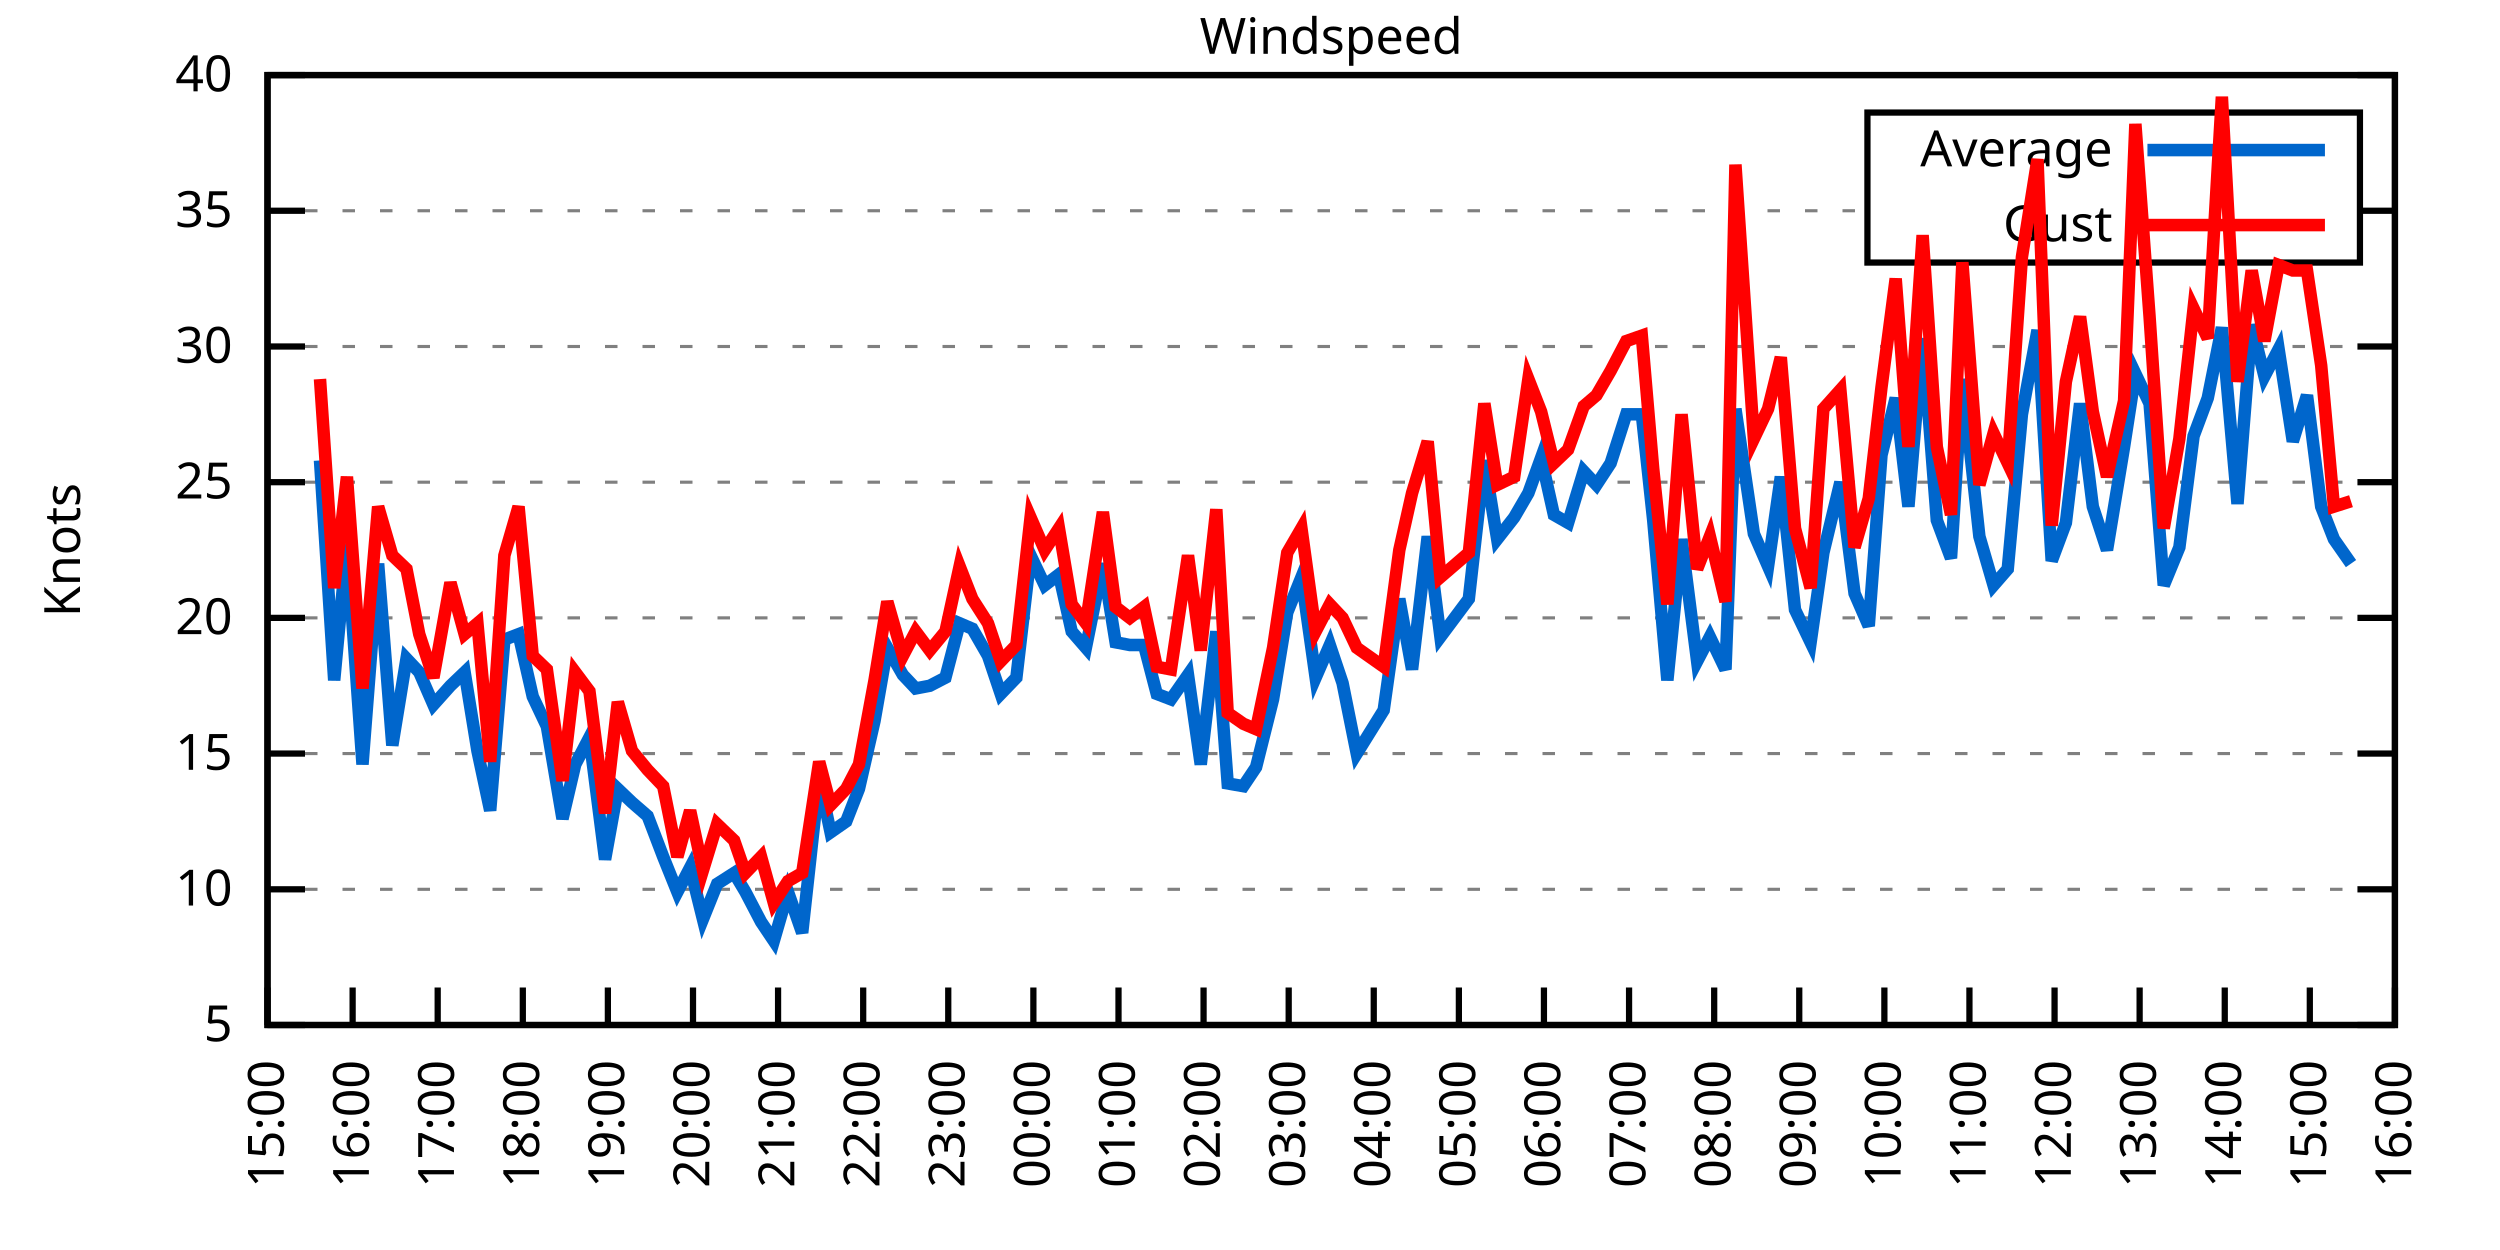
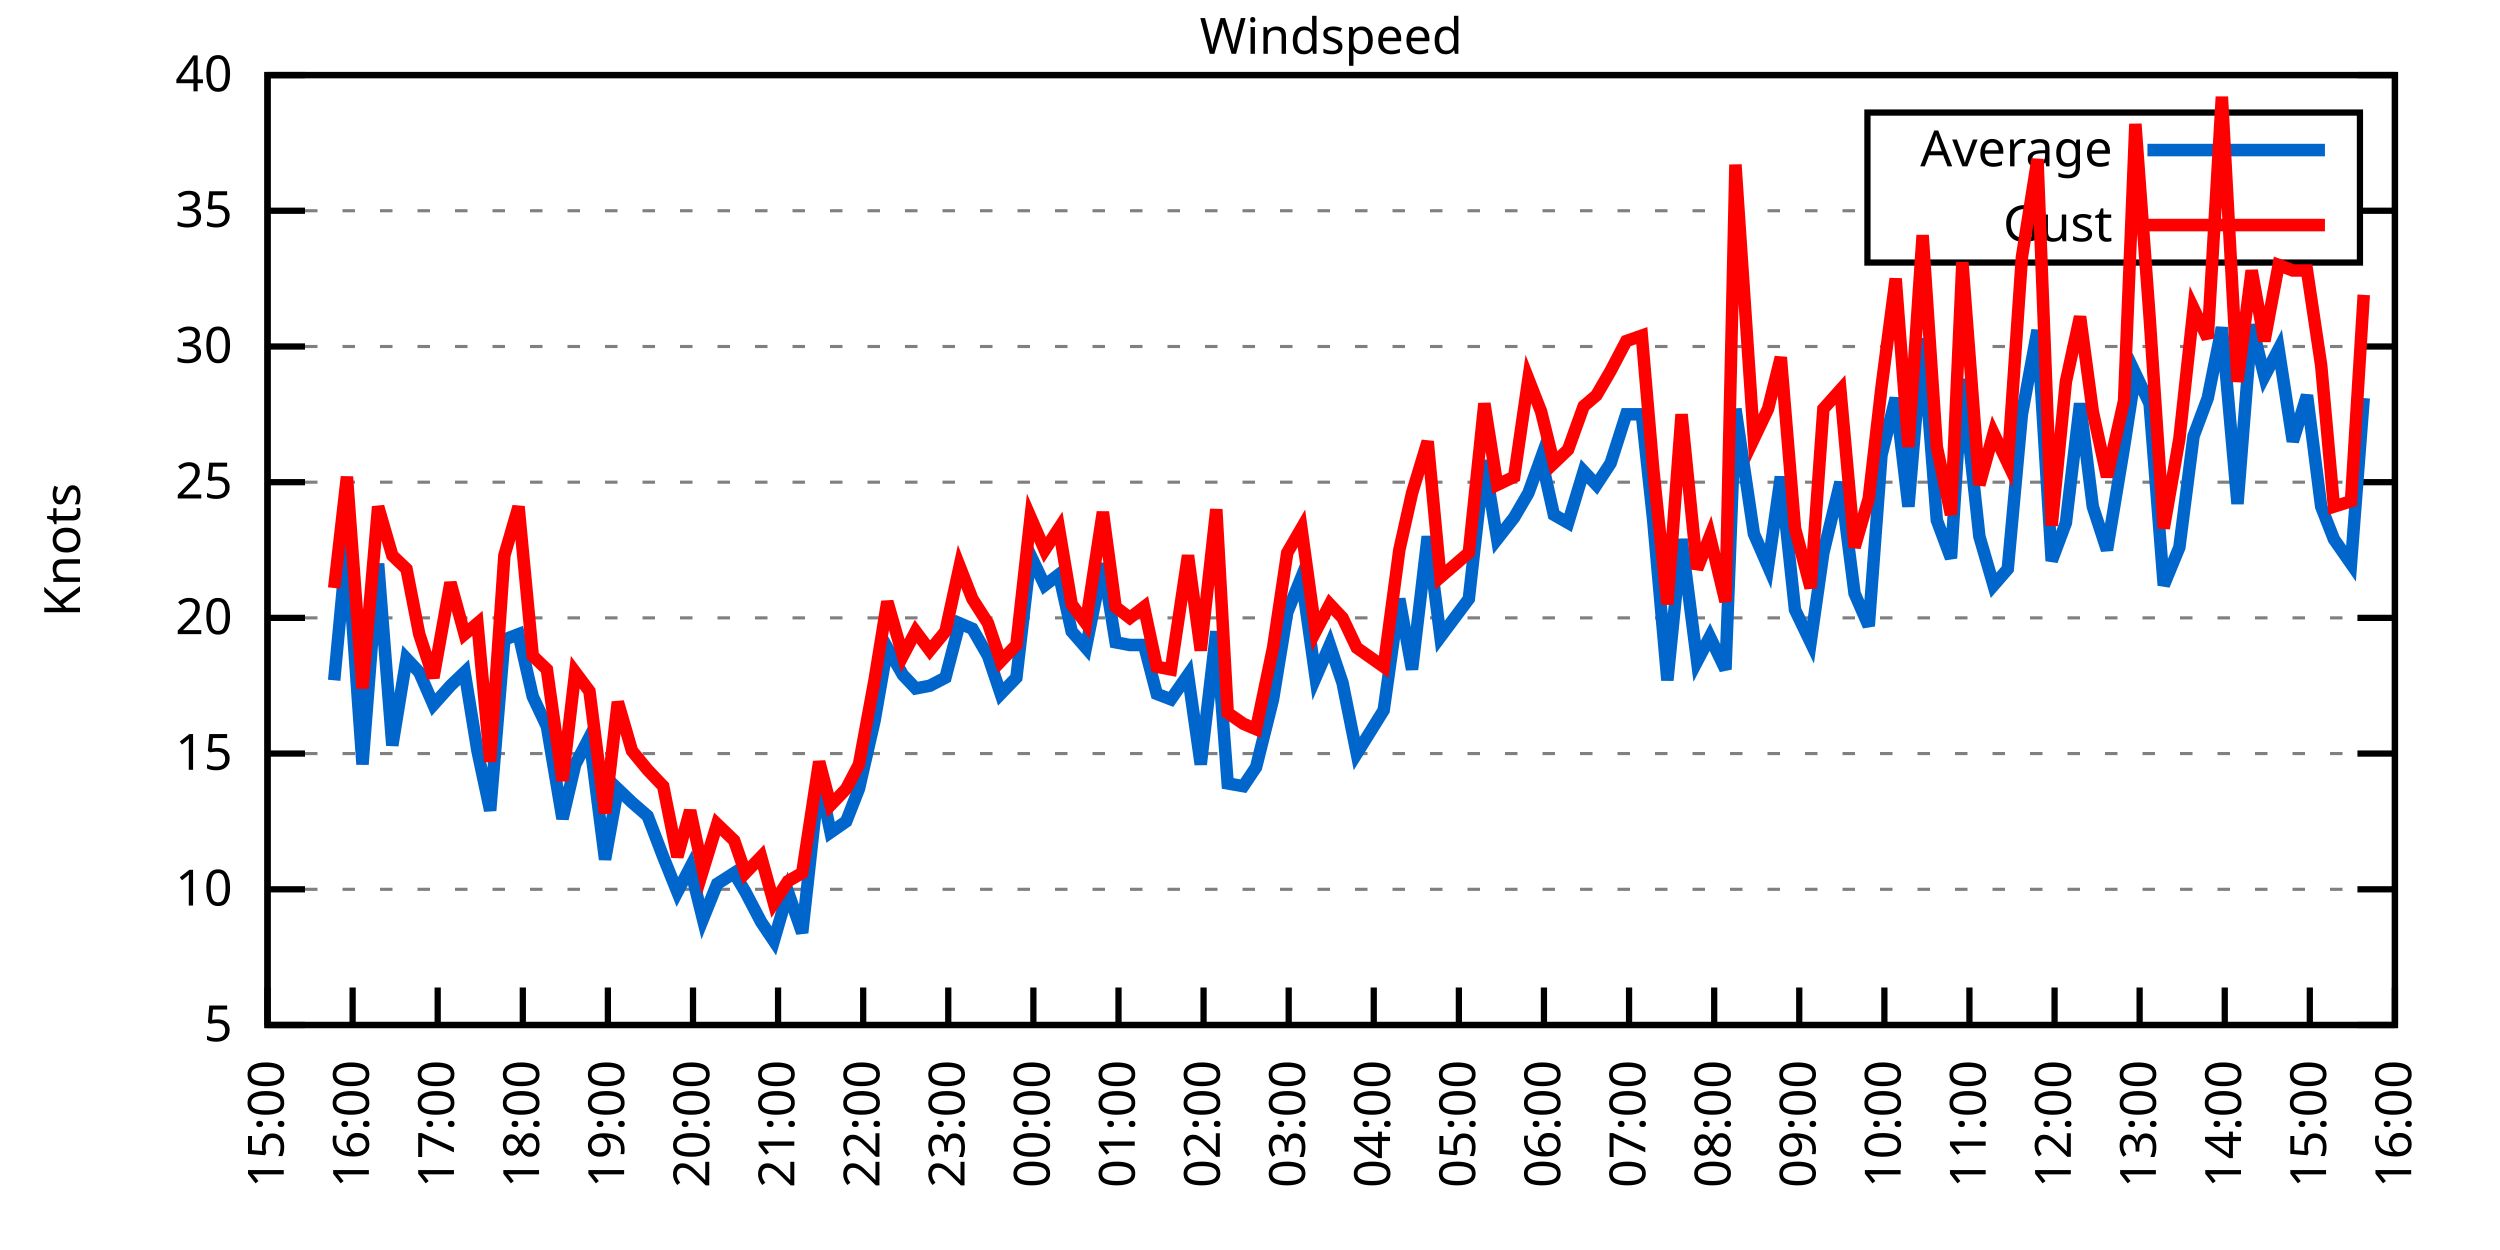
<svg xmlns="http://www.w3.org/2000/svg" xmlns:xlink="http://www.w3.org/1999/xlink" width="400" height="200" viewBox="0 0 400 200">
  <g id="gnuplot_canvas">
    <rect x="0" y="0" width="400" height="200" fill="none" />
    <defs>
      <circle id="gpDot" r="0.5" stroke-width="0.5" stroke="currentColor" />
      <path id="gpPt0" stroke-width="0.333" stroke="currentColor" d="M-1,0 h2 M0,-1 v2" />
      <path id="gpPt1" stroke-width="0.333" stroke="currentColor" d="M-1,-1 L1,1 M1,-1 L-1,1" />
      <path id="gpPt2" stroke-width="0.333" stroke="currentColor" d="M-1,0 L1,0 M0,-1 L0,1 M-1,-1 L1,1 M-1,1 L1,-1" />
      <rect id="gpPt3" stroke-width="0.333" stroke="currentColor" x="-1" y="-1" width="2" height="2" />
      <rect id="gpPt4" stroke-width="0.333" stroke="currentColor" fill="currentColor" x="-1" y="-1" width="2" height="2" />
      <circle id="gpPt5" stroke-width="0.333" stroke="currentColor" cx="0" cy="0" r="1" />
      <use xlink:href="#gpPt5" id="gpPt6" fill="currentColor" stroke="none" />
      <path id="gpPt7" stroke-width="0.333" stroke="currentColor" d="M0,-1.33 L-1.33,0.67 L1.33,0.67 z" />
      <use xlink:href="#gpPt7" id="gpPt8" fill="currentColor" stroke="none" />
      <use xlink:href="#gpPt7" id="gpPt9" stroke="currentColor" transform="rotate(180)" />
      <use xlink:href="#gpPt9" id="gpPt10" fill="currentColor" stroke="none" />
      <use xlink:href="#gpPt3" id="gpPt11" stroke="currentColor" transform="rotate(45)" />
      <use xlink:href="#gpPt11" id="gpPt12" fill="currentColor" stroke="none" />
      <path id="gpPt13" stroke-width="0.333" stroke="currentColor" d="M0,1.330 L1.265,0.411 L0.782,-1.067 L-0.782,-1.076 L-1.265,0.411 z" />
      <use xlink:href="#gpPt13" id="gpPt14" fill="currentColor" stroke="none" />
      <filter id="textbox" filterUnits="objectBoundingBox" x="0" y="0" height="1" width="1">
        <feFlood flood-color="white" flood-opacity="1" result="bgnd" />
        <feComposite in="SourceGraphic" in2="bgnd" operator="atop" />
      </filter>
      <filter id="greybox" filterUnits="objectBoundingBox" x="0" y="0" height="1" width="1">
        <feFlood flood-color="lightgrey" flood-opacity="1" result="grey" />
        <feComposite in="SourceGraphic" in2="grey" operator="atop" />
      </filter>
    </defs>
    <g fill="none" color="white" stroke="currentColor" stroke-width="1.00" stroke-linecap="butt" stroke-linejoin="miter">
</g>
    <g fill="none" color="black" stroke="currentColor" stroke-width="1.00" stroke-linecap="butt" stroke-linejoin="miter">
      <g stroke="none" shape-rendering="crispEdges">
        <polygon fill="rgb(255, 255, 255)" points="42.80,164.00 383.18,164.00 383.18,12.02 42.80,12.02 " />
      </g>
    </g>
    <g fill="none" color="black" stroke="currentColor" stroke-width="1.00" stroke-linecap="butt" stroke-linejoin="miter">
</g>
    <g fill="none" color="black" stroke="black" stroke-width="0.50" stroke-linecap="butt" stroke-linejoin="miter">
</g>
    <g fill="none" color="gray" stroke="currentColor" stroke-width="0.50" stroke-linecap="butt" stroke-linejoin="miter">
      <path stroke="gray" stroke-dasharray="2,4" class="gridline" d="M42.80,164.00 L383.19,164.00  " />
    </g>
    <g fill="none" color="gray" stroke="gray" stroke-width="1.00" stroke-linecap="butt" stroke-linejoin="miter">
</g>
    <g fill="none" color="black" stroke="currentColor" stroke-width="1.00" stroke-linecap="butt" stroke-linejoin="miter">
      <path stroke="black" d="M42.80,164.00 L48.80,164.00 M383.19,164.00 L377.19,164.00  " />
      <g transform="translate(37.20,166.60)" stroke="none" fill="black" font-family="Sans" font-size="8.00" text-anchor="end">
        <text>
          <tspan font-family="Sans"> 5</tspan>
        </text>
      </g>
    </g>
    <g fill="none" color="black" stroke="currentColor" stroke-width="1.00" stroke-linecap="butt" stroke-linejoin="miter">
</g>
    <g fill="none" color="black" stroke="black" stroke-width="0.50" stroke-linecap="butt" stroke-linejoin="miter">
</g>
    <g fill="none" color="gray" stroke="currentColor" stroke-width="0.50" stroke-linecap="butt" stroke-linejoin="miter">
      <path stroke="gray" stroke-dasharray="2,4" class="gridline" d="M42.80,142.29 L383.19,142.29  " />
    </g>
    <g fill="none" color="gray" stroke="gray" stroke-width="1.00" stroke-linecap="butt" stroke-linejoin="miter">
</g>
    <g fill="none" color="black" stroke="currentColor" stroke-width="1.00" stroke-linecap="butt" stroke-linejoin="miter">
      <path stroke="black" d="M42.80,142.29 L48.80,142.29 M383.19,142.29 L377.19,142.29  " />
      <g transform="translate(37.20,144.89)" stroke="none" fill="black" font-family="Sans" font-size="8.00" text-anchor="end">
        <text>
          <tspan font-family="Sans"> 10</tspan>
        </text>
      </g>
    </g>
    <g fill="none" color="black" stroke="currentColor" stroke-width="1.00" stroke-linecap="butt" stroke-linejoin="miter">
</g>
    <g fill="none" color="black" stroke="black" stroke-width="0.50" stroke-linecap="butt" stroke-linejoin="miter">
</g>
    <g fill="none" color="gray" stroke="currentColor" stroke-width="0.50" stroke-linecap="butt" stroke-linejoin="miter">
      <path stroke="gray" stroke-dasharray="2,4" class="gridline" d="M42.80,120.57 L383.19,120.57  " />
    </g>
    <g fill="none" color="gray" stroke="gray" stroke-width="1.00" stroke-linecap="butt" stroke-linejoin="miter">
</g>
    <g fill="none" color="black" stroke="currentColor" stroke-width="1.00" stroke-linecap="butt" stroke-linejoin="miter">
      <path stroke="black" d="M42.80,120.57 L48.80,120.57 M383.19,120.57 L377.19,120.57  " />
      <g transform="translate(37.20,123.17)" stroke="none" fill="black" font-family="Sans" font-size="8.00" text-anchor="end">
        <text>
          <tspan font-family="Sans"> 15</tspan>
        </text>
      </g>
    </g>
    <g fill="none" color="black" stroke="currentColor" stroke-width="1.00" stroke-linecap="butt" stroke-linejoin="miter">
</g>
    <g fill="none" color="black" stroke="black" stroke-width="0.50" stroke-linecap="butt" stroke-linejoin="miter">
</g>
    <g fill="none" color="gray" stroke="currentColor" stroke-width="0.50" stroke-linecap="butt" stroke-linejoin="miter">
      <path stroke="gray" stroke-dasharray="2,4" class="gridline" d="M42.80,98.86 L383.19,98.86  " />
    </g>
    <g fill="none" color="gray" stroke="gray" stroke-width="1.00" stroke-linecap="butt" stroke-linejoin="miter">
</g>
    <g fill="none" color="black" stroke="currentColor" stroke-width="1.00" stroke-linecap="butt" stroke-linejoin="miter">
      <path stroke="black" d="M42.80,98.86 L48.80,98.86 M383.19,98.86 L377.19,98.86  " />
      <g transform="translate(37.20,101.46)" stroke="none" fill="black" font-family="Sans" font-size="8.00" text-anchor="end">
        <text>
          <tspan font-family="Sans"> 20</tspan>
        </text>
      </g>
    </g>
    <g fill="none" color="black" stroke="currentColor" stroke-width="1.00" stroke-linecap="butt" stroke-linejoin="miter">
</g>
    <g fill="none" color="black" stroke="black" stroke-width="0.50" stroke-linecap="butt" stroke-linejoin="miter">
</g>
    <g fill="none" color="gray" stroke="currentColor" stroke-width="0.50" stroke-linecap="butt" stroke-linejoin="miter">
      <path stroke="gray" stroke-dasharray="2,4" class="gridline" d="M42.80,77.15 L383.19,77.15  " />
    </g>
    <g fill="none" color="gray" stroke="gray" stroke-width="1.00" stroke-linecap="butt" stroke-linejoin="miter">
</g>
    <g fill="none" color="black" stroke="currentColor" stroke-width="1.00" stroke-linecap="butt" stroke-linejoin="miter">
      <path stroke="black" d="M42.80,77.15 L48.80,77.15 M383.19,77.15 L377.19,77.15  " />
      <g transform="translate(37.20,79.75)" stroke="none" fill="black" font-family="Sans" font-size="8.00" text-anchor="end">
        <text>
          <tspan font-family="Sans"> 25</tspan>
        </text>
      </g>
    </g>
    <g fill="none" color="black" stroke="currentColor" stroke-width="1.00" stroke-linecap="butt" stroke-linejoin="miter">
</g>
    <g fill="none" color="black" stroke="black" stroke-width="0.50" stroke-linecap="butt" stroke-linejoin="miter">
</g>
    <g fill="none" color="gray" stroke="currentColor" stroke-width="0.50" stroke-linecap="butt" stroke-linejoin="miter">
      <path stroke="gray" stroke-dasharray="2,4" class="gridline" d="M42.80,55.44 L383.19,55.44  " />
    </g>
    <g fill="none" color="gray" stroke="gray" stroke-width="1.00" stroke-linecap="butt" stroke-linejoin="miter">
</g>
    <g fill="none" color="black" stroke="currentColor" stroke-width="1.00" stroke-linecap="butt" stroke-linejoin="miter">
      <path stroke="black" d="M42.80,55.44 L48.80,55.44 M383.19,55.44 L377.19,55.44  " />
      <g transform="translate(37.20,58.04)" stroke="none" fill="black" font-family="Sans" font-size="8.00" text-anchor="end">
        <text>
          <tspan font-family="Sans"> 30</tspan>
        </text>
      </g>
    </g>
    <g fill="none" color="black" stroke="currentColor" stroke-width="1.00" stroke-linecap="butt" stroke-linejoin="miter">
</g>
    <g fill="none" color="black" stroke="black" stroke-width="0.50" stroke-linecap="butt" stroke-linejoin="miter">
</g>
    <g fill="none" color="gray" stroke="currentColor" stroke-width="0.50" stroke-linecap="butt" stroke-linejoin="miter">
      <path stroke="gray" stroke-dasharray="2,4" class="gridline" d="M42.80,33.72 L298.79,33.72 M377.59,33.72 L383.19,33.72  " />
    </g>
    <g fill="none" color="gray" stroke="gray" stroke-width="1.00" stroke-linecap="butt" stroke-linejoin="miter">
</g>
    <g fill="none" color="black" stroke="currentColor" stroke-width="1.00" stroke-linecap="butt" stroke-linejoin="miter">
      <path stroke="black" d="M42.80,33.72 L48.80,33.72 M383.19,33.72 L377.19,33.72  " />
      <g transform="translate(37.20,36.32)" stroke="none" fill="black" font-family="Sans" font-size="8.00" text-anchor="end">
        <text>
          <tspan font-family="Sans"> 35</tspan>
        </text>
      </g>
    </g>
    <g fill="none" color="black" stroke="currentColor" stroke-width="1.00" stroke-linecap="butt" stroke-linejoin="miter">
</g>
    <g fill="none" color="black" stroke="black" stroke-width="0.50" stroke-linecap="butt" stroke-linejoin="miter">
</g>
    <g fill="none" color="gray" stroke="currentColor" stroke-width="0.50" stroke-linecap="butt" stroke-linejoin="miter">
      <path stroke="gray" stroke-dasharray="2,4" class="gridline" d="M42.80,12.01 L383.19,12.01  " />
    </g>
    <g fill="none" color="gray" stroke="gray" stroke-width="1.00" stroke-linecap="butt" stroke-linejoin="miter">
</g>
    <g fill="none" color="black" stroke="currentColor" stroke-width="1.00" stroke-linecap="butt" stroke-linejoin="miter">
      <path stroke="black" d="M42.80,12.01 L48.80,12.01 M383.19,12.01 L377.19,12.01  " />
      <g transform="translate(37.20,14.61)" stroke="none" fill="black" font-family="Sans" font-size="8.00" text-anchor="end">
        <text>
          <tspan font-family="Sans"> 40</tspan>
        </text>
      </g>
    </g>
    <g fill="none" color="black" stroke="currentColor" stroke-width="1.00" stroke-linecap="butt" stroke-linejoin="miter">
      <path stroke="black" d="M42.80,164.00 L42.80,158.00  " />
      <g transform="translate(45.40,169.60) rotate(270.00)" stroke="none" fill="black" font-family="Sans" font-size="8.00" text-anchor="end">
        <text>
          <tspan font-family="Sans">15:00</tspan>
        </text>
      </g>
    </g>
    <g fill="none" color="black" stroke="currentColor" stroke-width="1.00" stroke-linecap="butt" stroke-linejoin="miter">
      <path stroke="black" d="M56.42,164.00 L56.42,158.00  " />
      <g transform="translate(59.02,169.60) rotate(270.00)" stroke="none" fill="black" font-family="Sans" font-size="8.00" text-anchor="end">
        <text>
          <tspan font-family="Sans">16:00</tspan>
        </text>
      </g>
    </g>
    <g fill="none" color="black" stroke="currentColor" stroke-width="1.00" stroke-linecap="butt" stroke-linejoin="miter">
      <path stroke="black" d="M70.03,164.00 L70.03,158.00  " />
      <g transform="translate(72.63,169.60) rotate(270.00)" stroke="none" fill="black" font-family="Sans" font-size="8.00" text-anchor="end">
        <text>
          <tspan font-family="Sans">17:00</tspan>
        </text>
      </g>
    </g>
    <g fill="none" color="black" stroke="currentColor" stroke-width="1.00" stroke-linecap="butt" stroke-linejoin="miter">
      <path stroke="black" d="M83.65,164.00 L83.65,158.00  " />
      <g transform="translate(86.25,169.60) rotate(270.00)" stroke="none" fill="black" font-family="Sans" font-size="8.00" text-anchor="end">
        <text>
          <tspan font-family="Sans">18:00</tspan>
        </text>
      </g>
    </g>
    <g fill="none" color="black" stroke="currentColor" stroke-width="1.00" stroke-linecap="butt" stroke-linejoin="miter">
      <path stroke="black" d="M97.26,164.00 L97.26,158.00  " />
      <g transform="translate(99.86,169.60) rotate(270.00)" stroke="none" fill="black" font-family="Sans" font-size="8.00" text-anchor="end">
        <text>
          <tspan font-family="Sans">19:00</tspan>
        </text>
      </g>
    </g>
    <g fill="none" color="black" stroke="currentColor" stroke-width="1.00" stroke-linecap="butt" stroke-linejoin="miter">
      <path stroke="black" d="M110.88,164.00 L110.88,158.00  " />
      <g transform="translate(113.48,169.60) rotate(270.00)" stroke="none" fill="black" font-family="Sans" font-size="8.00" text-anchor="end">
        <text>
          <tspan font-family="Sans">20:00</tspan>
        </text>
      </g>
    </g>
    <g fill="none" color="black" stroke="currentColor" stroke-width="1.00" stroke-linecap="butt" stroke-linejoin="miter">
      <path stroke="black" d="M124.49,164.00 L124.49,158.00  " />
      <g transform="translate(127.09,169.60) rotate(270.00)" stroke="none" fill="black" font-family="Sans" font-size="8.00" text-anchor="end">
        <text>
          <tspan font-family="Sans">21:00</tspan>
        </text>
      </g>
    </g>
    <g fill="none" color="black" stroke="currentColor" stroke-width="1.00" stroke-linecap="butt" stroke-linejoin="miter">
      <path stroke="black" d="M138.11,164.00 L138.11,158.00  " />
      <g transform="translate(140.71,169.60) rotate(270.00)" stroke="none" fill="black" font-family="Sans" font-size="8.00" text-anchor="end">
        <text>
          <tspan font-family="Sans">22:00</tspan>
        </text>
      </g>
    </g>
    <g fill="none" color="black" stroke="currentColor" stroke-width="1.00" stroke-linecap="butt" stroke-linejoin="miter">
      <path stroke="black" d="M151.72,164.00 L151.72,158.00  " />
      <g transform="translate(154.32,169.60) rotate(270.00)" stroke="none" fill="black" font-family="Sans" font-size="8.00" text-anchor="end">
        <text>
          <tspan font-family="Sans">23:00</tspan>
        </text>
      </g>
    </g>
    <g fill="none" color="black" stroke="currentColor" stroke-width="1.00" stroke-linecap="butt" stroke-linejoin="miter">
      <path stroke="black" d="M165.34,164.00 L165.34,158.00  " />
      <g transform="translate(167.94,169.60) rotate(270.00)" stroke="none" fill="black" font-family="Sans" font-size="8.00" text-anchor="end">
        <text>
          <tspan font-family="Sans">00:00</tspan>
        </text>
      </g>
    </g>
    <g fill="none" color="black" stroke="currentColor" stroke-width="1.00" stroke-linecap="butt" stroke-linejoin="miter">
      <path stroke="black" d="M178.96,164.00 L178.96,158.00  " />
      <g transform="translate(181.56,169.60) rotate(270.00)" stroke="none" fill="black" font-family="Sans" font-size="8.00" text-anchor="end">
        <text>
          <tspan font-family="Sans">01:00</tspan>
        </text>
      </g>
    </g>
    <g fill="none" color="black" stroke="currentColor" stroke-width="1.00" stroke-linecap="butt" stroke-linejoin="miter">
      <path stroke="black" d="M192.57,164.00 L192.57,158.00  " />
      <g transform="translate(195.17,169.60) rotate(270.00)" stroke="none" fill="black" font-family="Sans" font-size="8.00" text-anchor="end">
        <text>
          <tspan font-family="Sans">02:00</tspan>
        </text>
      </g>
    </g>
    <g fill="none" color="black" stroke="currentColor" stroke-width="1.00" stroke-linecap="butt" stroke-linejoin="miter">
      <path stroke="black" d="M206.19,164.00 L206.19,158.00  " />
      <g transform="translate(208.79,169.60) rotate(270.00)" stroke="none" fill="black" font-family="Sans" font-size="8.00" text-anchor="end">
        <text>
          <tspan font-family="Sans">03:00</tspan>
        </text>
      </g>
    </g>
    <g fill="none" color="black" stroke="currentColor" stroke-width="1.00" stroke-linecap="butt" stroke-linejoin="miter">
      <path stroke="black" d="M219.80,164.00 L219.80,158.00  " />
      <g transform="translate(222.40,169.60) rotate(270.00)" stroke="none" fill="black" font-family="Sans" font-size="8.00" text-anchor="end">
        <text>
          <tspan font-family="Sans">04:00</tspan>
        </text>
      </g>
    </g>
    <g fill="none" color="black" stroke="currentColor" stroke-width="1.00" stroke-linecap="butt" stroke-linejoin="miter">
      <path stroke="black" d="M233.42,164.00 L233.42,158.00  " />
      <g transform="translate(236.02,169.60) rotate(270.00)" stroke="none" fill="black" font-family="Sans" font-size="8.00" text-anchor="end">
        <text>
          <tspan font-family="Sans">05:00</tspan>
        </text>
      </g>
    </g>
    <g fill="none" color="black" stroke="currentColor" stroke-width="1.00" stroke-linecap="butt" stroke-linejoin="miter">
      <path stroke="black" d="M247.03,164.00 L247.03,158.00  " />
      <g transform="translate(249.63,169.60) rotate(270.00)" stroke="none" fill="black" font-family="Sans" font-size="8.00" text-anchor="end">
        <text>
          <tspan font-family="Sans">06:00</tspan>
        </text>
      </g>
    </g>
    <g fill="none" color="black" stroke="currentColor" stroke-width="1.00" stroke-linecap="butt" stroke-linejoin="miter">
      <path stroke="black" d="M260.65,164.00 L260.65,158.00  " />
      <g transform="translate(263.25,169.60) rotate(270.00)" stroke="none" fill="black" font-family="Sans" font-size="8.00" text-anchor="end">
        <text>
          <tspan font-family="Sans">07:00</tspan>
        </text>
      </g>
    </g>
    <g fill="none" color="black" stroke="currentColor" stroke-width="1.00" stroke-linecap="butt" stroke-linejoin="miter">
      <path stroke="black" d="M274.27,164.00 L274.27,158.00  " />
      <g transform="translate(276.87,169.60) rotate(270.00)" stroke="none" fill="black" font-family="Sans" font-size="8.00" text-anchor="end">
        <text>
          <tspan font-family="Sans">08:00</tspan>
        </text>
      </g>
    </g>
    <g fill="none" color="black" stroke="currentColor" stroke-width="1.00" stroke-linecap="butt" stroke-linejoin="miter">
      <path stroke="black" d="M287.88,164.00 L287.88,158.00  " />
      <g transform="translate(290.48,169.60) rotate(270.00)" stroke="none" fill="black" font-family="Sans" font-size="8.00" text-anchor="end">
        <text>
          <tspan font-family="Sans">09:00</tspan>
        </text>
      </g>
    </g>
    <g fill="none" color="black" stroke="currentColor" stroke-width="1.00" stroke-linecap="butt" stroke-linejoin="miter">
      <path stroke="black" d="M301.50,164.00 L301.50,158.00  " />
      <g transform="translate(304.10,169.60) rotate(270.00)" stroke="none" fill="black" font-family="Sans" font-size="8.00" text-anchor="end">
        <text>
          <tspan font-family="Sans">10:00</tspan>
        </text>
      </g>
    </g>
    <g fill="none" color="black" stroke="currentColor" stroke-width="1.00" stroke-linecap="butt" stroke-linejoin="miter">
      <path stroke="black" d="M315.11,164.00 L315.11,158.00  " />
      <g transform="translate(317.71,169.60) rotate(270.00)" stroke="none" fill="black" font-family="Sans" font-size="8.00" text-anchor="end">
        <text>
          <tspan font-family="Sans">11:00</tspan>
        </text>
      </g>
    </g>
    <g fill="none" color="black" stroke="currentColor" stroke-width="1.00" stroke-linecap="butt" stroke-linejoin="miter">
      <path stroke="black" d="M328.73,164.00 L328.73,158.00  " />
      <g transform="translate(331.33,169.60) rotate(270.00)" stroke="none" fill="black" font-family="Sans" font-size="8.00" text-anchor="end">
        <text>
          <tspan font-family="Sans">12:00</tspan>
        </text>
      </g>
    </g>
    <g fill="none" color="black" stroke="currentColor" stroke-width="1.00" stroke-linecap="butt" stroke-linejoin="miter">
      <path stroke="black" d="M342.34,164.00 L342.34,158.00  " />
      <g transform="translate(344.94,169.60) rotate(270.00)" stroke="none" fill="black" font-family="Sans" font-size="8.00" text-anchor="end">
        <text>
          <tspan font-family="Sans">13:00</tspan>
        </text>
      </g>
    </g>
    <g fill="none" color="black" stroke="currentColor" stroke-width="1.00" stroke-linecap="butt" stroke-linejoin="miter">
      <path stroke="black" d="M355.96,164.00 L355.96,158.00  " />
      <g transform="translate(358.56,169.60) rotate(270.00)" stroke="none" fill="black" font-family="Sans" font-size="8.00" text-anchor="end">
        <text>
          <tspan font-family="Sans">14:00</tspan>
        </text>
      </g>
    </g>
    <g fill="none" color="black" stroke="currentColor" stroke-width="1.00" stroke-linecap="butt" stroke-linejoin="miter">
      <path stroke="black" d="M369.57,164.00 L369.57,158.00  " />
      <g transform="translate(372.17,169.60) rotate(270.00)" stroke="none" fill="black" font-family="Sans" font-size="8.00" text-anchor="end">
        <text>
          <tspan font-family="Sans">15:00</tspan>
        </text>
      </g>
    </g>
    <g fill="none" color="black" stroke="currentColor" stroke-width="1.00" stroke-linecap="butt" stroke-linejoin="miter">
      <path stroke="black" d="M383.19,164.00 L383.19,158.00  " />
      <g transform="translate(385.79,169.60) rotate(270.00)" stroke="none" fill="black" font-family="Sans" font-size="8.00" text-anchor="end">
        <text>
          <tspan font-family="Sans">16:00</tspan>
        </text>
      </g>
    </g>
    <g fill="none" color="black" stroke="currentColor" stroke-width="1.00" stroke-linecap="butt" stroke-linejoin="miter">
</g>
    <g fill="none" color="black" stroke="currentColor" stroke-width="1.00" stroke-linecap="butt" stroke-linejoin="miter">
      <path stroke="black" d="M42.80,12.01 L42.80,164.00 L383.19,164.00 L383.19,12.01 L42.80,12.01 Z  " />
    </g>
    <g fill="none" color="black" stroke="currentColor" stroke-width="1.00" stroke-linecap="butt" stroke-linejoin="miter">
</g>
    <g fill="none" color="black" stroke="currentColor" stroke-width="1.00" stroke-linecap="butt" stroke-linejoin="miter">
      <path stroke="black" d="M298.79,42.01 L298.79,18.01 L377.59,18.01 L377.59,42.01 L298.79,42.01 Z  " />
    </g>
    <g id="Windspeed_plot_1">
      <g fill="none" color="white" stroke="black" stroke-width="2.00" stroke-linecap="butt" stroke-linejoin="miter">
</g>
      <g fill="none" color="black" stroke="currentColor" stroke-width="2.00" stroke-linecap="butt" stroke-linejoin="miter">
        <g transform="translate(337.99,26.61)" stroke="none" fill="black" font-family="Sans" font-size="8.00" text-anchor="end">
          <text>
            <tspan font-family="Sans">Average</tspan>
          </text>
        </g>
      </g>
      <g fill="none" color="black" stroke="currentColor" stroke-width="2.00" stroke-linecap="butt" stroke-linejoin="miter">
-         <path stroke="rgb(  0, 102, 204)" d="M343.59,24.01 L371.99,24.01 M51.20,73.67 L53.47,108.85 L55.51,87.14 L58.00,122.31 L60.50,90.18 L62.77,119.27   L65.04,105.38 L67.08,107.55 L69.35,112.76 L72.07,109.72 L74.34,107.55 L76.39,120.14 L78.43,129.69 L80.70,102.34   L82.97,101.47 L85.24,111.45 L87.50,116.23 L90.00,131.00 L92.04,122.31 L94.31,117.97 L96.81,137.51 L98.85,126.22   L101.12,128.39 L103.62,130.56 L106.11,137.08 L108.38,142.72 L110.42,138.81 L112.47,147.06 L114.74,141.42 L117.46,139.68   L119.27,142.72 L121.77,147.50 L123.81,150.54 L126.08,142.72 L128.35,149.24 L131.07,124.48 L132.89,133.17 L135.39,131.43   L137.43,126.22 L139.92,115.36 L141.97,103.64 L144.46,107.98 L146.51,110.15 L148.77,109.72 L151.27,108.42 L153.54,99.73   L155.58,100.60 L158.08,104.94 L160.12,111.02 L162.62,108.42 L164.89,88.87 L167.16,93.65 L169.43,91.91 L171.47,101.03   L173.74,103.64 L176.46,90.18 L178.50,102.77 L180.77,103.20 L183.04,103.20 L185.08,111.02 L187.35,111.89 L190.08,107.98   L192.12,122.31 L194.61,101.03 L196.43,125.35 L198.93,125.79 L200.97,122.75 L203.69,111.89 L205.96,97.99 L208.23,92.35   L210.50,108.42 L212.77,103.20 L214.81,109.28 L217.08,120.57 L221.39,113.63 L223.89,95.82 L225.93,107.11 L228.43,85.83   L230.47,101.90 L235.01,95.82 L237.50,73.67 L239.55,86.27 L242.27,82.79 L244.54,78.89 L246.58,73.24 L248.62,82.36   L250.89,83.66 L253.39,75.41 L255.43,77.58 L257.70,74.11 L260.20,66.29 L262.69,66.29 L264.51,83.23 L266.78,108.85   L269.05,86.27 L271.54,105.81 L273.58,101.90 L276.08,107.11 L277.67,65.42 L280.62,85.40 L282.89,90.61 L284.93,76.28   L287.20,97.56 L289.70,102.77 L291.74,88.44 L294.46,77.15 L296.73,94.95 L299.00,100.16 L301.04,72.81 L303.31,63.69   L305.35,81.06 L307.62,54.13 L309.89,83.23 L312.16,89.31 L313.98,60.65 L316.70,85.83 L318.97,93.65 L321.24,91.04   L323.51,66.29 L326.00,52.83 L328.27,89.74 L330.54,83.66 L332.81,64.56 L334.85,81.06 L337.12,88.00 L339.85,71.50   L341.66,59.78 L343.93,64.56 L346.20,93.65 L348.70,87.57 L350.97,69.77 L353.24,63.69 L355.50,52.40 L358.00,80.62   L360.27,51.96 L362.31,60.21 L364.58,55.87 L366.85,70.63 L369.12,63.25 L371.39,81.06 L373.43,86.27 L376.16,90.18    " />
+         <path stroke="rgb(  0, 102, 204)" d="M343.59,24.01 L371.99,24.01 M53.47,108.85 L55.51,87.14 L58.00,122.31 L60.50,90.18 L62.77,119.27 L65.04,105.38   L67.08,107.55 L69.35,112.76 L72.07,109.72 L74.34,107.55 L76.39,120.14 L78.43,129.69 L80.70,102.34 L82.97,101.47   L85.24,111.45 L87.50,116.23 L90.00,131.00 L92.04,122.31 L94.31,117.97 L96.81,137.51 L98.85,126.22 L101.12,128.39   L103.62,130.56 L106.11,137.08 L108.38,142.72 L110.42,138.81 L112.47,147.06 L114.74,141.42 L117.46,139.68 L119.27,142.72   L121.77,147.50 L123.81,150.54 L126.08,142.72 L128.35,149.24 L131.07,124.48 L132.89,133.17 L135.39,131.43 L137.43,126.22   L139.92,115.36 L141.97,103.64 L144.46,107.98 L146.51,110.15 L148.77,109.72 L151.27,108.42 L153.54,99.73 L155.58,100.60   L158.08,104.94 L160.12,111.02 L162.62,108.42 L164.89,88.87 L167.16,93.65 L169.43,91.91 L171.47,101.03 L173.74,103.64   L176.46,90.18 L178.50,102.77 L180.77,103.20 L183.04,103.20 L185.08,111.02 L187.35,111.89 L190.08,107.98 L192.12,122.31   L194.61,101.03 L196.43,125.35 L198.93,125.79 L200.97,122.75 L203.69,111.89 L205.96,97.99 L208.23,92.35 L210.50,108.42   L212.77,103.20 L214.81,109.28 L217.08,120.57 L221.39,113.63 L223.89,95.82 L225.93,107.11 L228.43,85.83 L230.47,101.90   L235.01,95.82 L237.50,73.67 L239.55,86.27 L242.27,82.79 L244.54,78.89 L246.58,73.24 L248.62,82.36 L250.89,83.66   L253.39,75.41 L255.43,77.58 L257.70,74.11 L260.20,66.29 L262.69,66.29 L264.51,83.23 L266.78,108.85 L269.05,86.27   L271.54,105.81 L273.58,101.90 L276.08,107.11 L277.67,65.42 L280.62,85.40 L282.89,90.61 L284.93,76.28 L287.20,97.56   L289.70,102.77 L291.74,88.44 L294.46,77.15 L296.73,94.95 L299.00,100.16 L301.04,72.81 L303.31,63.69 L305.35,81.06   L307.62,54.13 L309.89,83.23 L312.16,89.31 L313.98,60.65 L316.70,85.83 L318.97,93.65 L321.24,91.04 L323.51,66.29   L326.00,52.83 L328.27,89.74 L330.54,83.66 L332.81,64.56 L334.85,81.06 L337.12,88.00 L339.85,71.50 L341.66,59.78   L343.93,64.56 L346.20,93.65 L348.70,87.57 L350.97,69.77 L353.24,63.69 L355.50,52.40 L358.00,80.62 L360.27,51.96   L362.31,60.21 L364.58,55.87 L366.85,70.63 L369.12,63.25 L371.39,81.06 L373.43,86.27 L376.16,90.18 L378.20,63.69    " />
      </g>
    </g>
    <g id="Windspeed_plot_2">
      <g fill="none" color="black" stroke="currentColor" stroke-width="2.00" stroke-linecap="butt" stroke-linejoin="miter">
        <g transform="translate(337.99,38.61)" stroke="none" fill="black" font-family="Sans" font-size="8.00" text-anchor="end">
          <text>
            <tspan font-family="Sans">Gust</tspan>
          </text>
        </g>
      </g>
      <g fill="none" color="black" stroke="currentColor" stroke-width="2.00" stroke-linecap="butt" stroke-linejoin="miter">
-         <path stroke="rgb(255,   0,   0)" d="M343.59,36.01 L371.99,36.01 M51.20,60.65 L53.47,94.08 L55.51,76.28 L58.00,110.15 L60.50,81.06 L62.77,88.87   L65.04,91.04 L67.08,101.47 L69.35,108.42 L72.07,93.22 L74.34,101.47 L76.39,99.73 L78.43,121.88 L80.70,88.87   L82.97,81.06 L85.24,104.94 L87.50,107.11 L90.00,124.92 L92.04,107.55 L94.31,110.59 L96.81,130.13 L98.85,112.32   L101.12,120.14 L103.62,123.18 L106.11,125.79 L108.38,137.08 L110.42,129.69 L112.47,139.25 L114.74,131.86 L117.46,134.47   L119.27,139.68 L121.77,137.08 L123.81,144.46 L126.08,140.98 L128.35,139.68 L131.07,121.88 L132.89,128.83 L135.39,126.22   L137.43,122.31 L139.92,108.85 L141.97,96.26 L144.46,104.94 L146.51,101.03 L148.77,104.07 L151.27,101.03 L153.54,90.61   L155.58,95.82 L158.08,99.73 L160.12,105.81 L162.62,103.20 L164.89,82.79 L167.16,88.00 L169.43,84.53 L171.47,96.69   L173.74,99.73 L176.46,81.93 L178.50,97.12 L180.77,98.86 L183.04,97.12 L185.08,106.68 L187.35,107.11 L190.08,88.87   L192.12,104.07 L194.61,81.49 L196.43,114.06 L198.93,115.80 L200.97,116.67 L203.69,103.64 L205.96,88.44 L208.23,84.53   L210.50,101.03 L212.77,96.69 L214.81,98.86 L217.08,103.64 L221.39,106.68 L223.89,88.00 L225.93,78.89 L228.43,70.63   L230.47,92.35 L235.01,88.44 L237.50,64.56 L239.55,77.58 L242.27,76.28 L244.54,60.65 L246.58,65.86 L248.62,74.11   L250.89,71.94 L253.39,64.99 L255.43,63.25 L257.70,59.34 L260.20,54.57 L262.69,53.70 L264.51,74.98 L266.78,96.69   L269.05,66.29 L271.54,91.04 L273.58,85.83 L276.08,96.26 L277.67,26.34 L280.62,70.20 L282.89,65.42 L284.93,57.17   L287.20,84.53 L289.70,94.08 L291.74,65.42 L294.46,62.38 L296.73,87.57 L299.00,79.75 L301.04,61.95 L303.31,44.58   L305.35,71.50 L307.62,37.63 L309.89,71.50 L312.16,82.36 L313.98,41.97 L316.70,77.58 L318.97,69.33 L321.24,74.11   L323.51,41.11 L326.00,25.47 L328.27,84.10 L330.54,61.08 L332.81,50.66 L334.85,65.86 L337.12,76.28 L339.85,64.12   L341.66,19.83 L343.93,50.66 L346.20,84.53 L348.70,70.20 L350.97,49.36 L353.24,54.13 L355.50,15.48 L358.00,61.08   L360.27,43.28 L362.31,54.57 L364.58,42.41 L366.85,43.28 L369.12,43.28 L371.39,58.48 L373.43,81.06 L376.16,80.19    " />
+         <path stroke="rgb(255,   0,   0)" d="M343.59,36.01 L371.99,36.01 M53.47,94.08 L55.51,76.28 L58.00,110.15 L60.50,81.06 L62.77,88.87 L65.04,91.04   L67.08,101.47 L69.35,108.42 L72.07,93.22 L74.34,101.47 L76.39,99.73 L78.43,121.88 L80.70,88.87 L82.97,81.06   L85.24,104.94 L87.50,107.11 L90.00,124.92 L92.04,107.55 L94.31,110.59 L96.81,130.13 L98.85,112.32 L101.12,120.14   L103.62,123.18 L106.11,125.79 L108.38,137.08 L110.42,129.69 L112.47,139.25 L114.74,131.86 L117.46,134.47 L119.27,139.68   L121.77,137.08 L123.81,144.46 L126.08,140.98 L128.35,139.68 L131.07,121.88 L132.89,128.83 L135.39,126.22 L137.43,122.31   L139.92,108.85 L141.97,96.26 L144.46,104.94 L146.51,101.03 L148.77,104.07 L151.27,101.03 L153.54,90.61 L155.58,95.82   L158.08,99.73 L160.12,105.81 L162.62,103.20 L164.89,82.79 L167.16,88.00 L169.43,84.53 L171.47,96.69 L173.74,99.73   L176.46,81.93 L178.50,97.12 L180.77,98.86 L183.04,97.12 L185.08,106.68 L187.35,107.11 L190.08,88.87 L192.12,104.07   L194.61,81.49 L196.43,114.06 L198.93,115.80 L200.97,116.67 L203.69,103.64 L205.96,88.44 L208.23,84.53 L210.50,101.03   L212.77,96.69 L214.81,98.86 L217.08,103.64 L221.39,106.68 L223.89,88.00 L225.93,78.89 L228.43,70.63 L230.47,92.35   L235.01,88.44 L237.50,64.56 L239.55,77.58 L242.27,76.28 L244.54,60.65 L246.58,65.86 L248.62,74.11 L250.89,71.94   L253.39,64.99 L255.43,63.25 L257.70,59.34 L260.20,54.57 L262.69,53.70 L264.51,74.98 L266.78,96.69 L269.05,66.29   L271.54,91.04 L273.58,85.83 L276.08,96.26 L277.67,26.34 L280.62,70.20 L282.89,65.42 L284.93,57.17 L287.20,84.53   L289.70,94.08 L291.74,65.42 L294.46,62.38 L296.73,87.57 L299.00,79.75 L301.04,61.95 L303.31,44.58 L305.35,71.50   L307.62,37.63 L309.89,71.50 L312.16,82.36 L313.98,41.97 L316.70,77.58 L318.97,69.33 L321.24,74.11 L323.51,41.11   L326.00,25.47 L328.27,84.10 L330.54,61.08 L332.81,50.66 L334.85,65.86 L337.12,76.28 L339.85,64.12 L341.66,19.83   L343.93,50.66 L346.20,84.53 L348.70,70.20 L350.97,49.36 L353.24,54.13 L355.50,15.48 L358.00,61.08 L360.27,43.28   L362.31,54.57 L364.58,42.41 L366.85,43.28 L369.12,43.28 L371.39,58.48 L373.43,81.06 L376.16,80.19 L378.20,47.18    " />
      </g>
    </g>
    <g fill="none" color="black" stroke="currentColor" stroke-width="2.00" stroke-linecap="butt" stroke-linejoin="miter">
</g>
    <g fill="none" color="black" stroke="black" stroke-width="1.00" stroke-linecap="butt" stroke-linejoin="miter">
</g>
    <g fill="none" color="black" stroke="currentColor" stroke-width="1.00" stroke-linecap="butt" stroke-linejoin="miter">
      <path stroke="black" d="M42.80,12.01 L42.80,164.00 L383.19,164.00 L383.19,12.01 L42.80,12.01 Z  " />
      <g transform="translate(12.80,88.01) rotate(270.00)" stroke="none" fill="black" font-family="Sans" font-size="8.00" text-anchor="middle">
        <text>
          <tspan font-family="Sans">Knots</tspan>
        </text>
      </g>
    </g>
    <g fill="none" color="black" stroke="currentColor" stroke-width="1.00" stroke-linecap="butt" stroke-linejoin="miter">
</g>
    <g fill="none" color="black" stroke="currentColor" stroke-width="1.00" stroke-linecap="butt" stroke-linejoin="miter">
      <g transform="translate(212.99,8.61)" stroke="none" fill="black" font-family="Sans" font-size="8.00" text-anchor="middle">
        <text>
          <tspan font-family="Sans">Windspeed</tspan>
        </text>
      </g>
    </g>
    <g fill="none" color="black" stroke="currentColor" stroke-width="1.00" stroke-linecap="butt" stroke-linejoin="miter">
</g>
  </g>
</svg>
